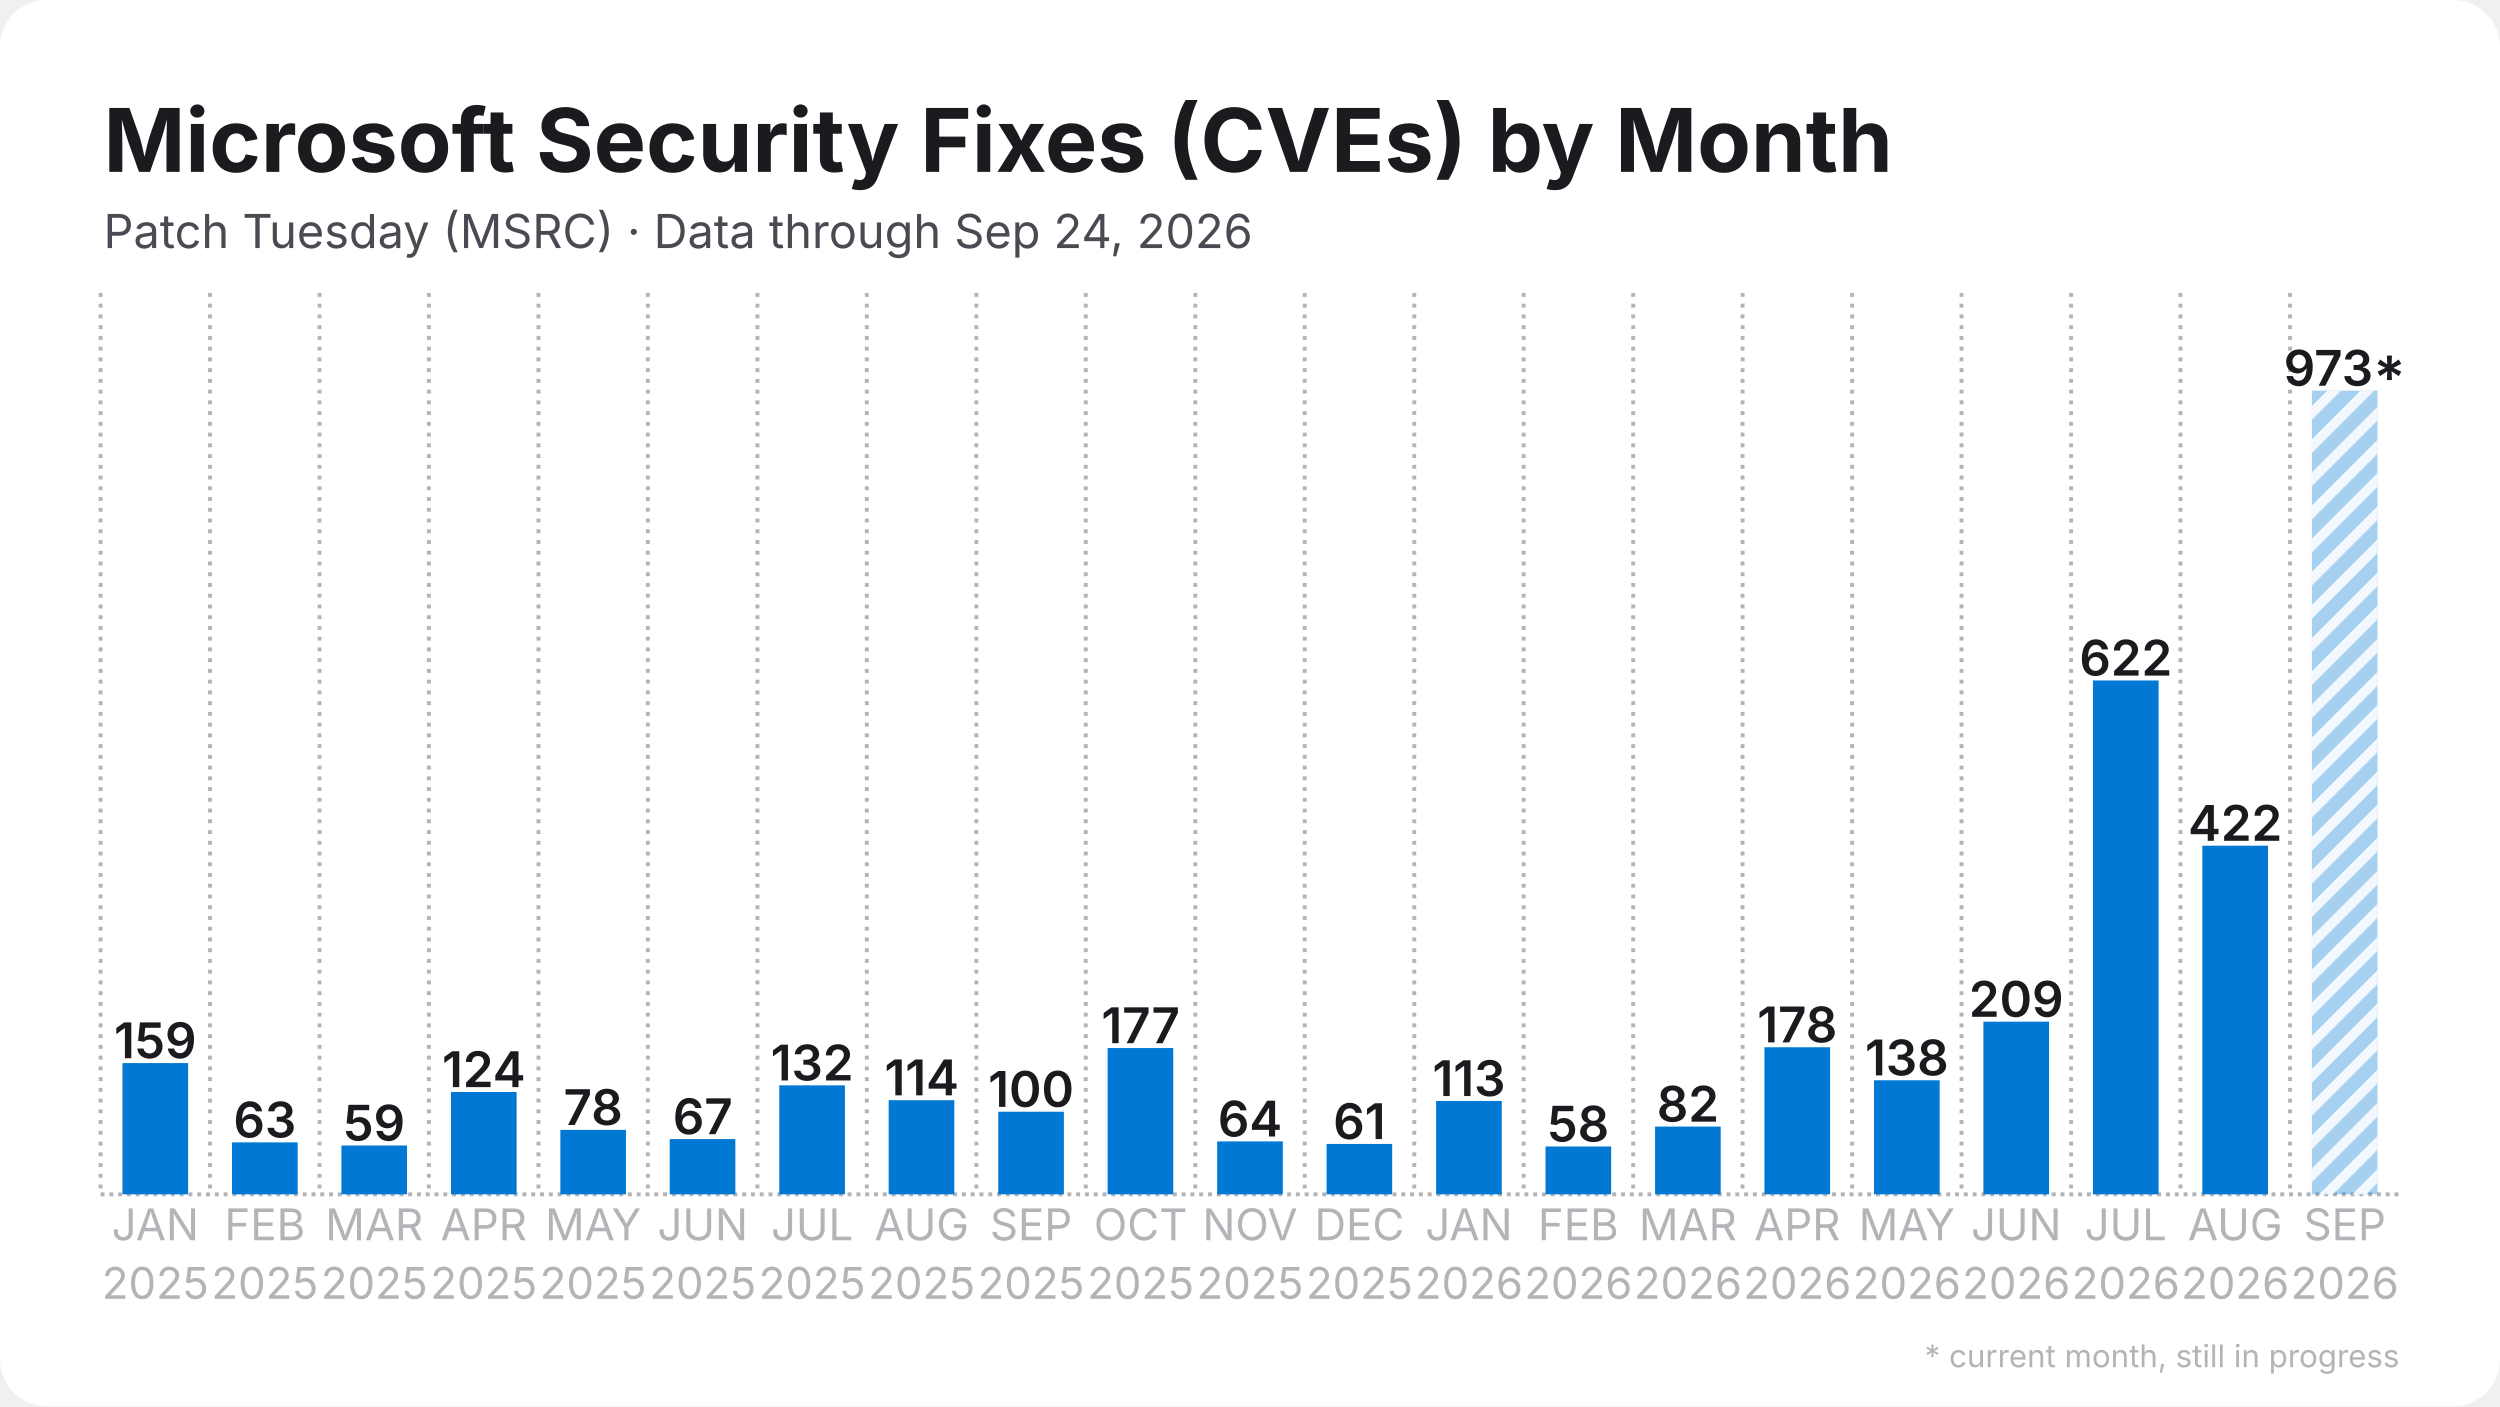
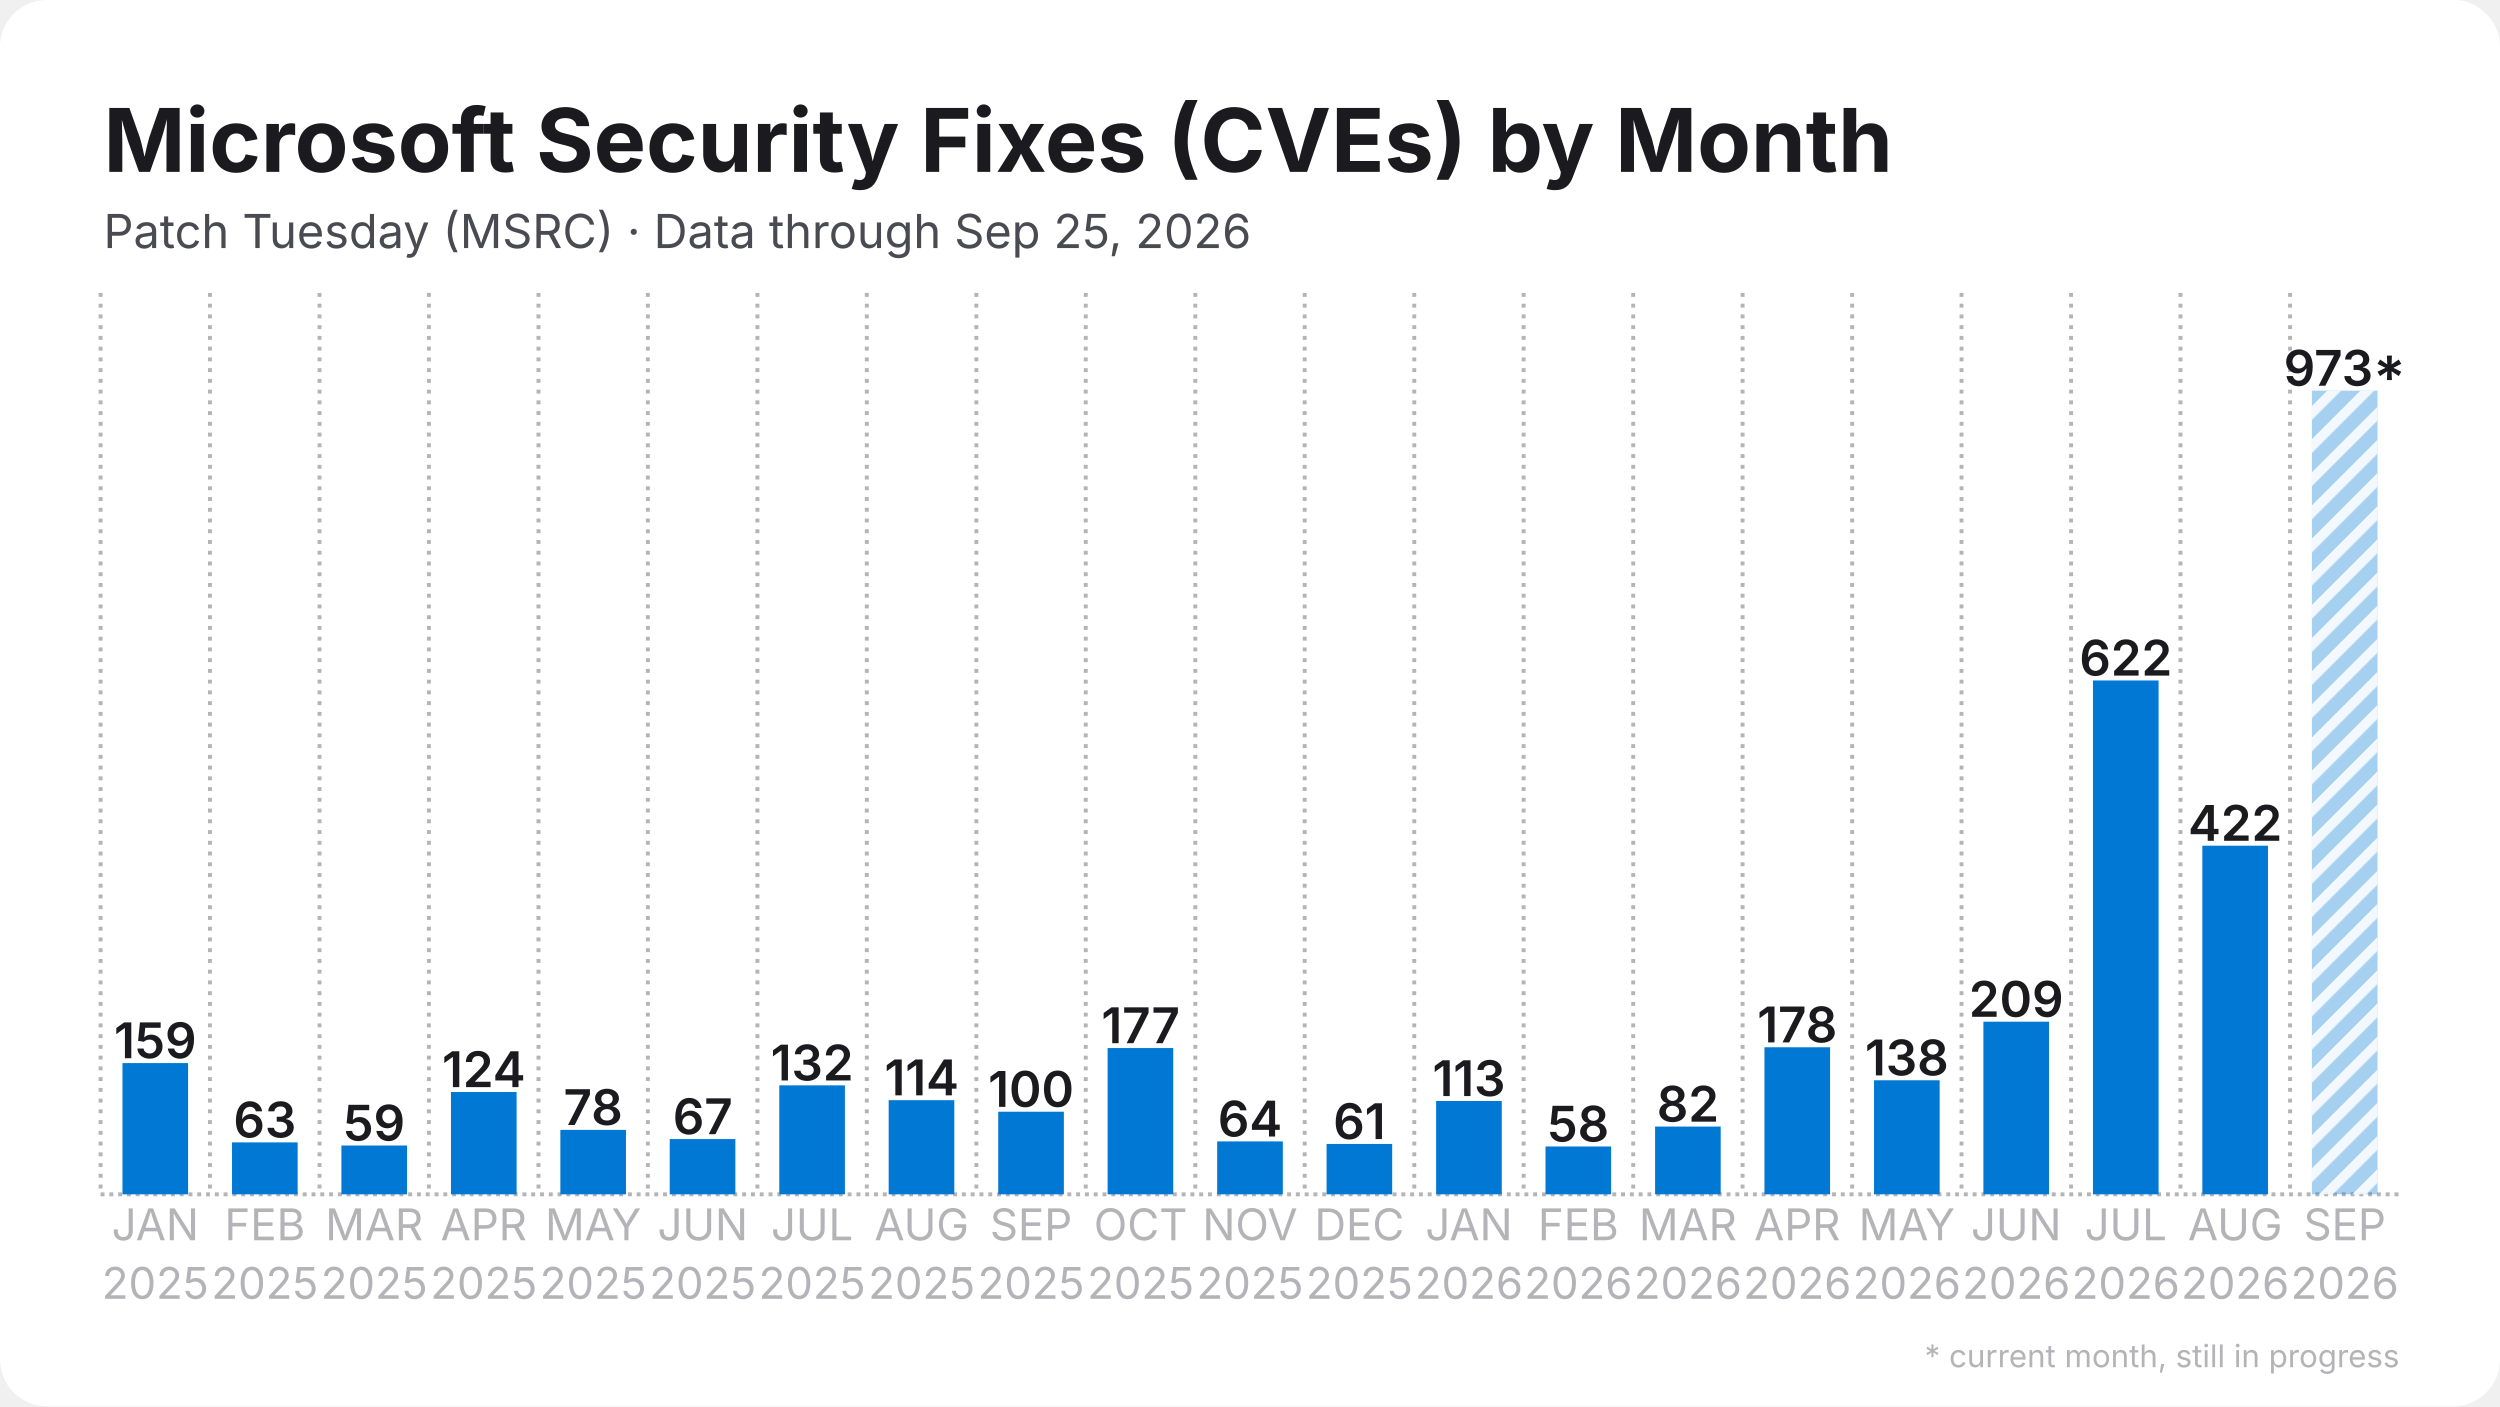
<svg xmlns="http://www.w3.org/2000/svg" width="1280" height="720" viewBox="0 0 1280 720">
  <rect width="1280" height="720" rx="24" fill="#ffffff" />
  <defs>
    <pattern id="stripes" width="12" height="12" patternUnits="userSpaceOnUse" patternTransform="rotate(45)">
      <rect width="12" height="12" fill="none" />
      <rect width="5" height="12" fill="#ffffff" opacity="0.85" />
    </pattern>
  </defs>
  <line x1="51.5" y1="611.5" x2="1228.5" y2="611.5" stroke="#b3b3b8" stroke-width="2" stroke-dasharray="2 2.5" />
  <line x1="51.5" y1="150.0" x2="51.5" y2="611.5" stroke="#b3b3b8" stroke-width="2" stroke-dasharray="2 3.5" />
  <line x1="107.5" y1="150.0" x2="107.5" y2="611.5" stroke="#b3b3b8" stroke-width="2" stroke-dasharray="2 3.5" />
  <line x1="163.6" y1="150.0" x2="163.6" y2="611.5" stroke="#b3b3b8" stroke-width="2" stroke-dasharray="2 3.5" />
  <line x1="219.6" y1="150.0" x2="219.6" y2="611.5" stroke="#b3b3b8" stroke-width="2" stroke-dasharray="2 3.5" />
  <line x1="275.7" y1="150.0" x2="275.7" y2="611.5" stroke="#b3b3b8" stroke-width="2" stroke-dasharray="2 3.5" />
  <line x1="331.7" y1="150.0" x2="331.7" y2="611.5" stroke="#b3b3b8" stroke-width="2" stroke-dasharray="2 3.5" />
  <line x1="387.8" y1="150.0" x2="387.8" y2="611.5" stroke="#b3b3b8" stroke-width="2" stroke-dasharray="2 3.5" />
  <line x1="443.8" y1="150.0" x2="443.8" y2="611.5" stroke="#b3b3b8" stroke-width="2" stroke-dasharray="2 3.5" />
  <line x1="499.9" y1="150.0" x2="499.9" y2="611.5" stroke="#b3b3b8" stroke-width="2" stroke-dasharray="2 3.5" />
  <line x1="555.9" y1="150.0" x2="555.9" y2="611.5" stroke="#b3b3b8" stroke-width="2" stroke-dasharray="2 3.5" />
  <line x1="612.0" y1="150.0" x2="612.0" y2="611.5" stroke="#b3b3b8" stroke-width="2" stroke-dasharray="2 3.5" />
  <line x1="668.0" y1="150.0" x2="668.0" y2="611.5" stroke="#b3b3b8" stroke-width="2" stroke-dasharray="2 3.5" />
  <line x1="724.1" y1="150.0" x2="724.1" y2="611.5" stroke="#b3b3b8" stroke-width="2" stroke-dasharray="2 3.5" />
  <line x1="780.1" y1="150.0" x2="780.1" y2="611.5" stroke="#b3b3b8" stroke-width="2" stroke-dasharray="2 3.5" />
  <line x1="836.2" y1="150.0" x2="836.2" y2="611.5" stroke="#b3b3b8" stroke-width="2" stroke-dasharray="2 3.5" />
  <line x1="892.2" y1="150.0" x2="892.2" y2="611.5" stroke="#b3b3b8" stroke-width="2" stroke-dasharray="2 3.5" />
  <line x1="948.3" y1="150.0" x2="948.3" y2="611.5" stroke="#b3b3b8" stroke-width="2" stroke-dasharray="2 3.5" />
  <line x1="1004.3" y1="150.0" x2="1004.3" y2="611.5" stroke="#b3b3b8" stroke-width="2" stroke-dasharray="2 3.5" />
  <line x1="1060.4" y1="150.0" x2="1060.4" y2="611.5" stroke="#b3b3b8" stroke-width="2" stroke-dasharray="2 3.5" />
  <line x1="1116.4" y1="150.0" x2="1116.4" y2="611.5" stroke="#b3b3b8" stroke-width="2" stroke-dasharray="2 3.5" />
  <line x1="1172.5" y1="150.0" x2="1172.5" y2="611.5" stroke="#b3b3b8" stroke-width="2" stroke-dasharray="2 3.5" />
  <rect x="62.7" y="544.3" width="33.6" height="67.2" fill="#0078d4" />
  <text x="79.5" y="541.8" text-anchor="middle" font-family="Inter, Segoe UI, Helvetica, Arial, sans-serif" font-size="25.2" font-weight="600" fill="#1b1b1f">159</text>
  <rect x="118.8" y="584.9" width="33.6" height="26.6" fill="#0078d4" />
  <text x="135.6" y="582.4" text-anchor="middle" font-family="Inter, Segoe UI, Helvetica, Arial, sans-serif" font-size="25.2" font-weight="600" fill="#1b1b1f">63</text>
  <rect x="174.8" y="586.5" width="33.6" height="25.0" fill="#0078d4" />
  <text x="191.6" y="584.0" text-anchor="middle" font-family="Inter, Segoe UI, Helvetica, Arial, sans-serif" font-size="25.2" font-weight="600" fill="#1b1b1f">59</text>
  <rect x="230.9" y="559.1" width="33.6" height="52.4" fill="#0078d4" />
  <text x="247.7" y="556.6" text-anchor="middle" font-family="Inter, Segoe UI, Helvetica, Arial, sans-serif" font-size="25.2" font-weight="600" fill="#1b1b1f">124</text>
  <rect x="286.9" y="578.5" width="33.6" height="33.0" fill="#0078d4" />
  <text x="303.7" y="576.0" text-anchor="middle" font-family="Inter, Segoe UI, Helvetica, Arial, sans-serif" font-size="25.2" font-weight="600" fill="#1b1b1f">78</text>
  <rect x="342.9" y="583.2" width="33.6" height="28.3" fill="#0078d4" />
  <text x="359.8" y="580.7" text-anchor="middle" font-family="Inter, Segoe UI, Helvetica, Arial, sans-serif" font-size="25.2" font-weight="600" fill="#1b1b1f">67</text>
  <rect x="399.0" y="555.7" width="33.6" height="55.8" fill="#0078d4" />
  <text x="415.8" y="553.2" text-anchor="middle" font-family="Inter, Segoe UI, Helvetica, Arial, sans-serif" font-size="25.2" font-weight="600" fill="#1b1b1f">132</text>
  <rect x="455.0" y="563.3" width="33.6" height="48.2" fill="#0078d4" />
  <text x="471.9" y="560.8" text-anchor="middle" font-family="Inter, Segoe UI, Helvetica, Arial, sans-serif" font-size="25.2" font-weight="600" fill="#1b1b1f">114</text>
  <rect x="511.1" y="569.2" width="33.6" height="42.3" fill="#0078d4" />
  <text x="527.9" y="566.7" text-anchor="middle" font-family="Inter, Segoe UI, Helvetica, Arial, sans-serif" font-size="25.2" font-weight="600" fill="#1b1b1f">100</text>
  <rect x="567.1" y="536.6" width="33.6" height="74.9" fill="#0078d4" />
  <text x="584.0" y="534.1" text-anchor="middle" font-family="Inter, Segoe UI, Helvetica, Arial, sans-serif" font-size="25.2" font-weight="600" fill="#1b1b1f">177</text>
  <rect x="623.2" y="584.4" width="33.6" height="27.1" fill="#0078d4" />
  <text x="640.0" y="581.9" text-anchor="middle" font-family="Inter, Segoe UI, Helvetica, Arial, sans-serif" font-size="25.2" font-weight="600" fill="#1b1b1f">64</text>
  <rect x="679.2" y="585.7" width="33.6" height="25.8" fill="#0078d4" />
  <text x="696.0" y="583.2" text-anchor="middle" font-family="Inter, Segoe UI, Helvetica, Arial, sans-serif" font-size="25.2" font-weight="600" fill="#1b1b1f">61</text>
  <rect x="735.3" y="563.7" width="33.6" height="47.8" fill="#0078d4" />
  <text x="752.1" y="561.2" text-anchor="middle" font-family="Inter, Segoe UI, Helvetica, Arial, sans-serif" font-size="25.2" font-weight="600" fill="#1b1b1f">113</text>
  <rect x="791.3" y="587.0" width="33.6" height="24.5" fill="#0078d4" />
  <text x="808.1" y="584.5" text-anchor="middle" font-family="Inter, Segoe UI, Helvetica, Arial, sans-serif" font-size="25.2" font-weight="600" fill="#1b1b1f">58</text>
  <rect x="847.4" y="576.8" width="33.6" height="34.7" fill="#0078d4" />
  <text x="864.2" y="574.3" text-anchor="middle" font-family="Inter, Segoe UI, Helvetica, Arial, sans-serif" font-size="25.2" font-weight="600" fill="#1b1b1f">82</text>
  <rect x="903.4" y="536.2" width="33.6" height="75.3" fill="#0078d4" />
  <text x="920.2" y="533.7" text-anchor="middle" font-family="Inter, Segoe UI, Helvetica, Arial, sans-serif" font-size="25.2" font-weight="600" fill="#1b1b1f">178</text>
  <rect x="959.5" y="553.1" width="33.6" height="58.4" fill="#0078d4" />
  <text x="976.3" y="550.6" text-anchor="middle" font-family="Inter, Segoe UI, Helvetica, Arial, sans-serif" font-size="25.2" font-weight="600" fill="#1b1b1f">138</text>
  <rect x="1015.5" y="523.1" width="33.6" height="88.4" fill="#0078d4" />
  <text x="1032.3" y="520.6" text-anchor="middle" font-family="Inter, Segoe UI, Helvetica, Arial, sans-serif" font-size="25.2" font-weight="600" fill="#1b1b1f">209</text>
  <rect x="1071.6" y="348.4" width="33.6" height="263.1" fill="#0078d4" />
  <text x="1088.4" y="345.9" text-anchor="middle" font-family="Inter, Segoe UI, Helvetica, Arial, sans-serif" font-size="25.2" font-weight="600" fill="#1b1b1f">622</text>
  <rect x="1127.6" y="433.0" width="33.6" height="178.5" fill="#0078d4" />
  <text x="1144.4" y="430.5" text-anchor="middle" font-family="Inter, Segoe UI, Helvetica, Arial, sans-serif" font-size="25.2" font-weight="600" fill="#1b1b1f">422</text>
  <rect x="1183.7" y="200.0" width="33.6" height="411.5" fill="#0078d4" opacity="0.35" />
  <rect x="1183.7" y="200.0" width="33.6" height="411.5" fill="url(#stripes)" />
  <text x="1200.5" y="197.5" text-anchor="middle" font-family="Inter, Segoe UI, Helvetica, Arial, sans-serif" font-size="25.2" font-weight="600" fill="#1b1b1f">973*</text>
  <text x="79.5" y="635" text-anchor="middle" font-family="Inter, Segoe UI, Helvetica, Arial, sans-serif" font-size="22.4" fill="#b3b3b8">JAN</text>
  <text x="79.5" y="665" text-anchor="middle" font-family="Inter, Segoe UI, Helvetica, Arial, sans-serif" font-size="22.4" fill="#b3b3b8">2025</text>
  <text x="135.6" y="635" text-anchor="middle" font-family="Inter, Segoe UI, Helvetica, Arial, sans-serif" font-size="22.4" fill="#b3b3b8">FEB</text>
  <text x="135.6" y="665" text-anchor="middle" font-family="Inter, Segoe UI, Helvetica, Arial, sans-serif" font-size="22.4" fill="#b3b3b8">2025</text>
  <text x="191.6" y="635" text-anchor="middle" font-family="Inter, Segoe UI, Helvetica, Arial, sans-serif" font-size="22.4" fill="#b3b3b8">MAR</text>
  <text x="191.6" y="665" text-anchor="middle" font-family="Inter, Segoe UI, Helvetica, Arial, sans-serif" font-size="22.4" fill="#b3b3b8">2025</text>
  <text x="247.7" y="635" text-anchor="middle" font-family="Inter, Segoe UI, Helvetica, Arial, sans-serif" font-size="22.4" fill="#b3b3b8">APR</text>
  <text x="247.7" y="665" text-anchor="middle" font-family="Inter, Segoe UI, Helvetica, Arial, sans-serif" font-size="22.4" fill="#b3b3b8">2025</text>
  <text x="303.7" y="635" text-anchor="middle" font-family="Inter, Segoe UI, Helvetica, Arial, sans-serif" font-size="22.4" fill="#b3b3b8">MAY</text>
  <text x="303.7" y="665" text-anchor="middle" font-family="Inter, Segoe UI, Helvetica, Arial, sans-serif" font-size="22.4" fill="#b3b3b8">2025</text>
  <text x="359.8" y="635" text-anchor="middle" font-family="Inter, Segoe UI, Helvetica, Arial, sans-serif" font-size="22.4" fill="#b3b3b8">JUN</text>
  <text x="359.8" y="665" text-anchor="middle" font-family="Inter, Segoe UI, Helvetica, Arial, sans-serif" font-size="22.4" fill="#b3b3b8">2025</text>
  <text x="415.8" y="635" text-anchor="middle" font-family="Inter, Segoe UI, Helvetica, Arial, sans-serif" font-size="22.4" fill="#b3b3b8">JUL</text>
  <text x="415.8" y="665" text-anchor="middle" font-family="Inter, Segoe UI, Helvetica, Arial, sans-serif" font-size="22.4" fill="#b3b3b8">2025</text>
  <text x="471.9" y="635" text-anchor="middle" font-family="Inter, Segoe UI, Helvetica, Arial, sans-serif" font-size="22.4" fill="#b3b3b8">AUG</text>
  <text x="471.9" y="665" text-anchor="middle" font-family="Inter, Segoe UI, Helvetica, Arial, sans-serif" font-size="22.4" fill="#b3b3b8">2025</text>
  <text x="527.9" y="635" text-anchor="middle" font-family="Inter, Segoe UI, Helvetica, Arial, sans-serif" font-size="22.4" fill="#b3b3b8">SEP</text>
  <text x="527.9" y="665" text-anchor="middle" font-family="Inter, Segoe UI, Helvetica, Arial, sans-serif" font-size="22.4" fill="#b3b3b8">2025</text>
  <text x="584.0" y="635" text-anchor="middle" font-family="Inter, Segoe UI, Helvetica, Arial, sans-serif" font-size="22.4" fill="#b3b3b8">OCT</text>
  <text x="584.0" y="665" text-anchor="middle" font-family="Inter, Segoe UI, Helvetica, Arial, sans-serif" font-size="22.4" fill="#b3b3b8">2025</text>
  <text x="640.0" y="635" text-anchor="middle" font-family="Inter, Segoe UI, Helvetica, Arial, sans-serif" font-size="22.4" fill="#b3b3b8">NOV</text>
  <text x="640.0" y="665" text-anchor="middle" font-family="Inter, Segoe UI, Helvetica, Arial, sans-serif" font-size="22.4" fill="#b3b3b8">2025</text>
  <text x="696.0" y="635" text-anchor="middle" font-family="Inter, Segoe UI, Helvetica, Arial, sans-serif" font-size="22.4" fill="#b3b3b8">DEC</text>
  <text x="696.0" y="665" text-anchor="middle" font-family="Inter, Segoe UI, Helvetica, Arial, sans-serif" font-size="22.4" fill="#b3b3b8">2025</text>
  <text x="752.1" y="635" text-anchor="middle" font-family="Inter, Segoe UI, Helvetica, Arial, sans-serif" font-size="22.4" fill="#b3b3b8">JAN</text>
  <text x="752.1" y="665" text-anchor="middle" font-family="Inter, Segoe UI, Helvetica, Arial, sans-serif" font-size="22.4" fill="#b3b3b8">2026</text>
  <text x="808.1" y="635" text-anchor="middle" font-family="Inter, Segoe UI, Helvetica, Arial, sans-serif" font-size="22.4" fill="#b3b3b8">FEB</text>
  <text x="808.1" y="665" text-anchor="middle" font-family="Inter, Segoe UI, Helvetica, Arial, sans-serif" font-size="22.4" fill="#b3b3b8">2026</text>
  <text x="864.2" y="635" text-anchor="middle" font-family="Inter, Segoe UI, Helvetica, Arial, sans-serif" font-size="22.4" fill="#b3b3b8">MAR</text>
  <text x="864.2" y="665" text-anchor="middle" font-family="Inter, Segoe UI, Helvetica, Arial, sans-serif" font-size="22.4" fill="#b3b3b8">2026</text>
  <text x="920.2" y="635" text-anchor="middle" font-family="Inter, Segoe UI, Helvetica, Arial, sans-serif" font-size="22.4" fill="#b3b3b8">APR</text>
  <text x="920.2" y="665" text-anchor="middle" font-family="Inter, Segoe UI, Helvetica, Arial, sans-serif" font-size="22.4" fill="#b3b3b8">2026</text>
  <text x="976.3" y="635" text-anchor="middle" font-family="Inter, Segoe UI, Helvetica, Arial, sans-serif" font-size="22.4" fill="#b3b3b8">MAY</text>
  <text x="976.3" y="665" text-anchor="middle" font-family="Inter, Segoe UI, Helvetica, Arial, sans-serif" font-size="22.4" fill="#b3b3b8">2026</text>
  <text x="1032.3" y="635" text-anchor="middle" font-family="Inter, Segoe UI, Helvetica, Arial, sans-serif" font-size="22.4" fill="#b3b3b8">JUN</text>
  <text x="1032.3" y="665" text-anchor="middle" font-family="Inter, Segoe UI, Helvetica, Arial, sans-serif" font-size="22.4" fill="#b3b3b8">2026</text>
  <text x="1088.4" y="635" text-anchor="middle" font-family="Inter, Segoe UI, Helvetica, Arial, sans-serif" font-size="22.4" fill="#b3b3b8">JUL</text>
  <text x="1088.4" y="665" text-anchor="middle" font-family="Inter, Segoe UI, Helvetica, Arial, sans-serif" font-size="22.4" fill="#b3b3b8">2026</text>
  <text x="1144.4" y="635" text-anchor="middle" font-family="Inter, Segoe UI, Helvetica, Arial, sans-serif" font-size="22.4" fill="#b3b3b8">AUG</text>
  <text x="1144.4" y="665" text-anchor="middle" font-family="Inter, Segoe UI, Helvetica, Arial, sans-serif" font-size="22.4" fill="#b3b3b8">2026</text>
  <text x="1200.5" y="635" text-anchor="middle" font-family="Inter, Segoe UI, Helvetica, Arial, sans-serif" font-size="22.4" fill="#b3b3b8">SEP</text>
  <text x="1200.5" y="665" text-anchor="middle" font-family="Inter, Segoe UI, Helvetica, Arial, sans-serif" font-size="22.4" fill="#b3b3b8">2026</text>
  <text x="53.0" y="88.0" font-family="Inter, Segoe UI, Helvetica, Arial, sans-serif" font-size="45" font-weight="700" fill="#1b1b1f">Microsoft Security Fixes (CVEs) by Month</text>
-   <text x="53.0" y="127.0" font-family="Inter, Segoe UI, Helvetica, Arial, sans-serif" font-size="24" fill="#4a4a52">Patch Tuesday (MSRC) · Data through Sep 24, 2026</text>
+   <text x="53.0" y="127.0" font-family="Inter, Segoe UI, Helvetica, Arial, sans-serif" font-size="24" fill="#4a4a52">Patch Tuesday (MSRC) · Data through Sep 25, 2026</text>
  <text x="1228.5" y="700" text-anchor="end" font-family="Inter, Segoe UI, Helvetica, Arial, sans-serif" font-size="16" fill="#b3b3b8">* current month, still in progress</text>
</svg>
